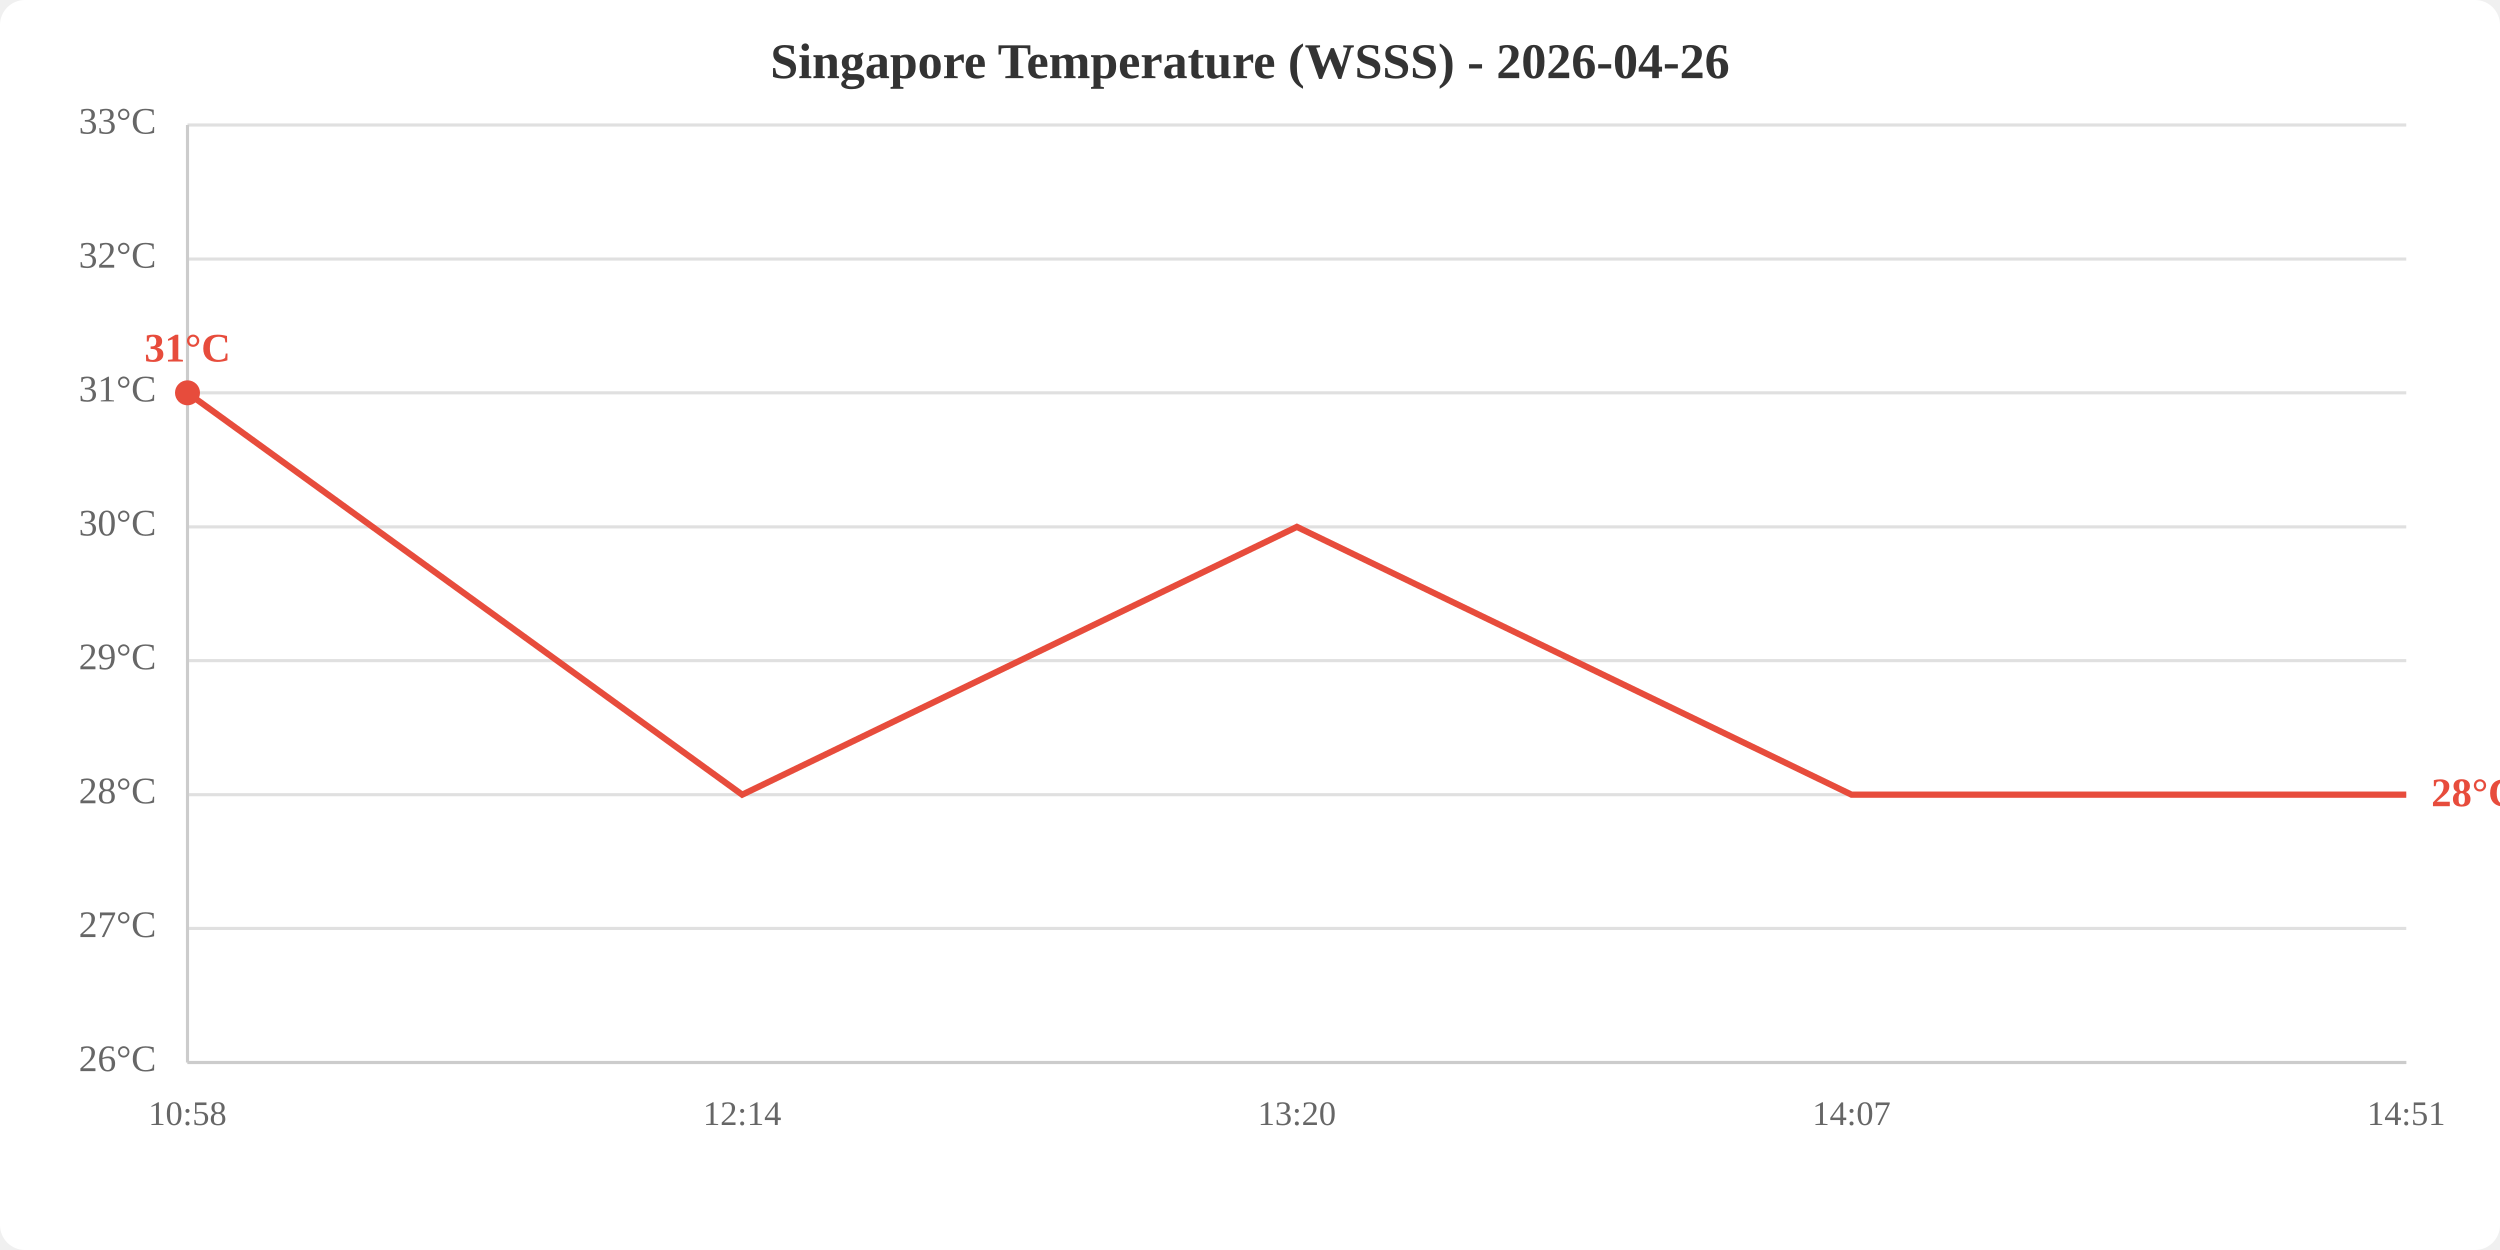
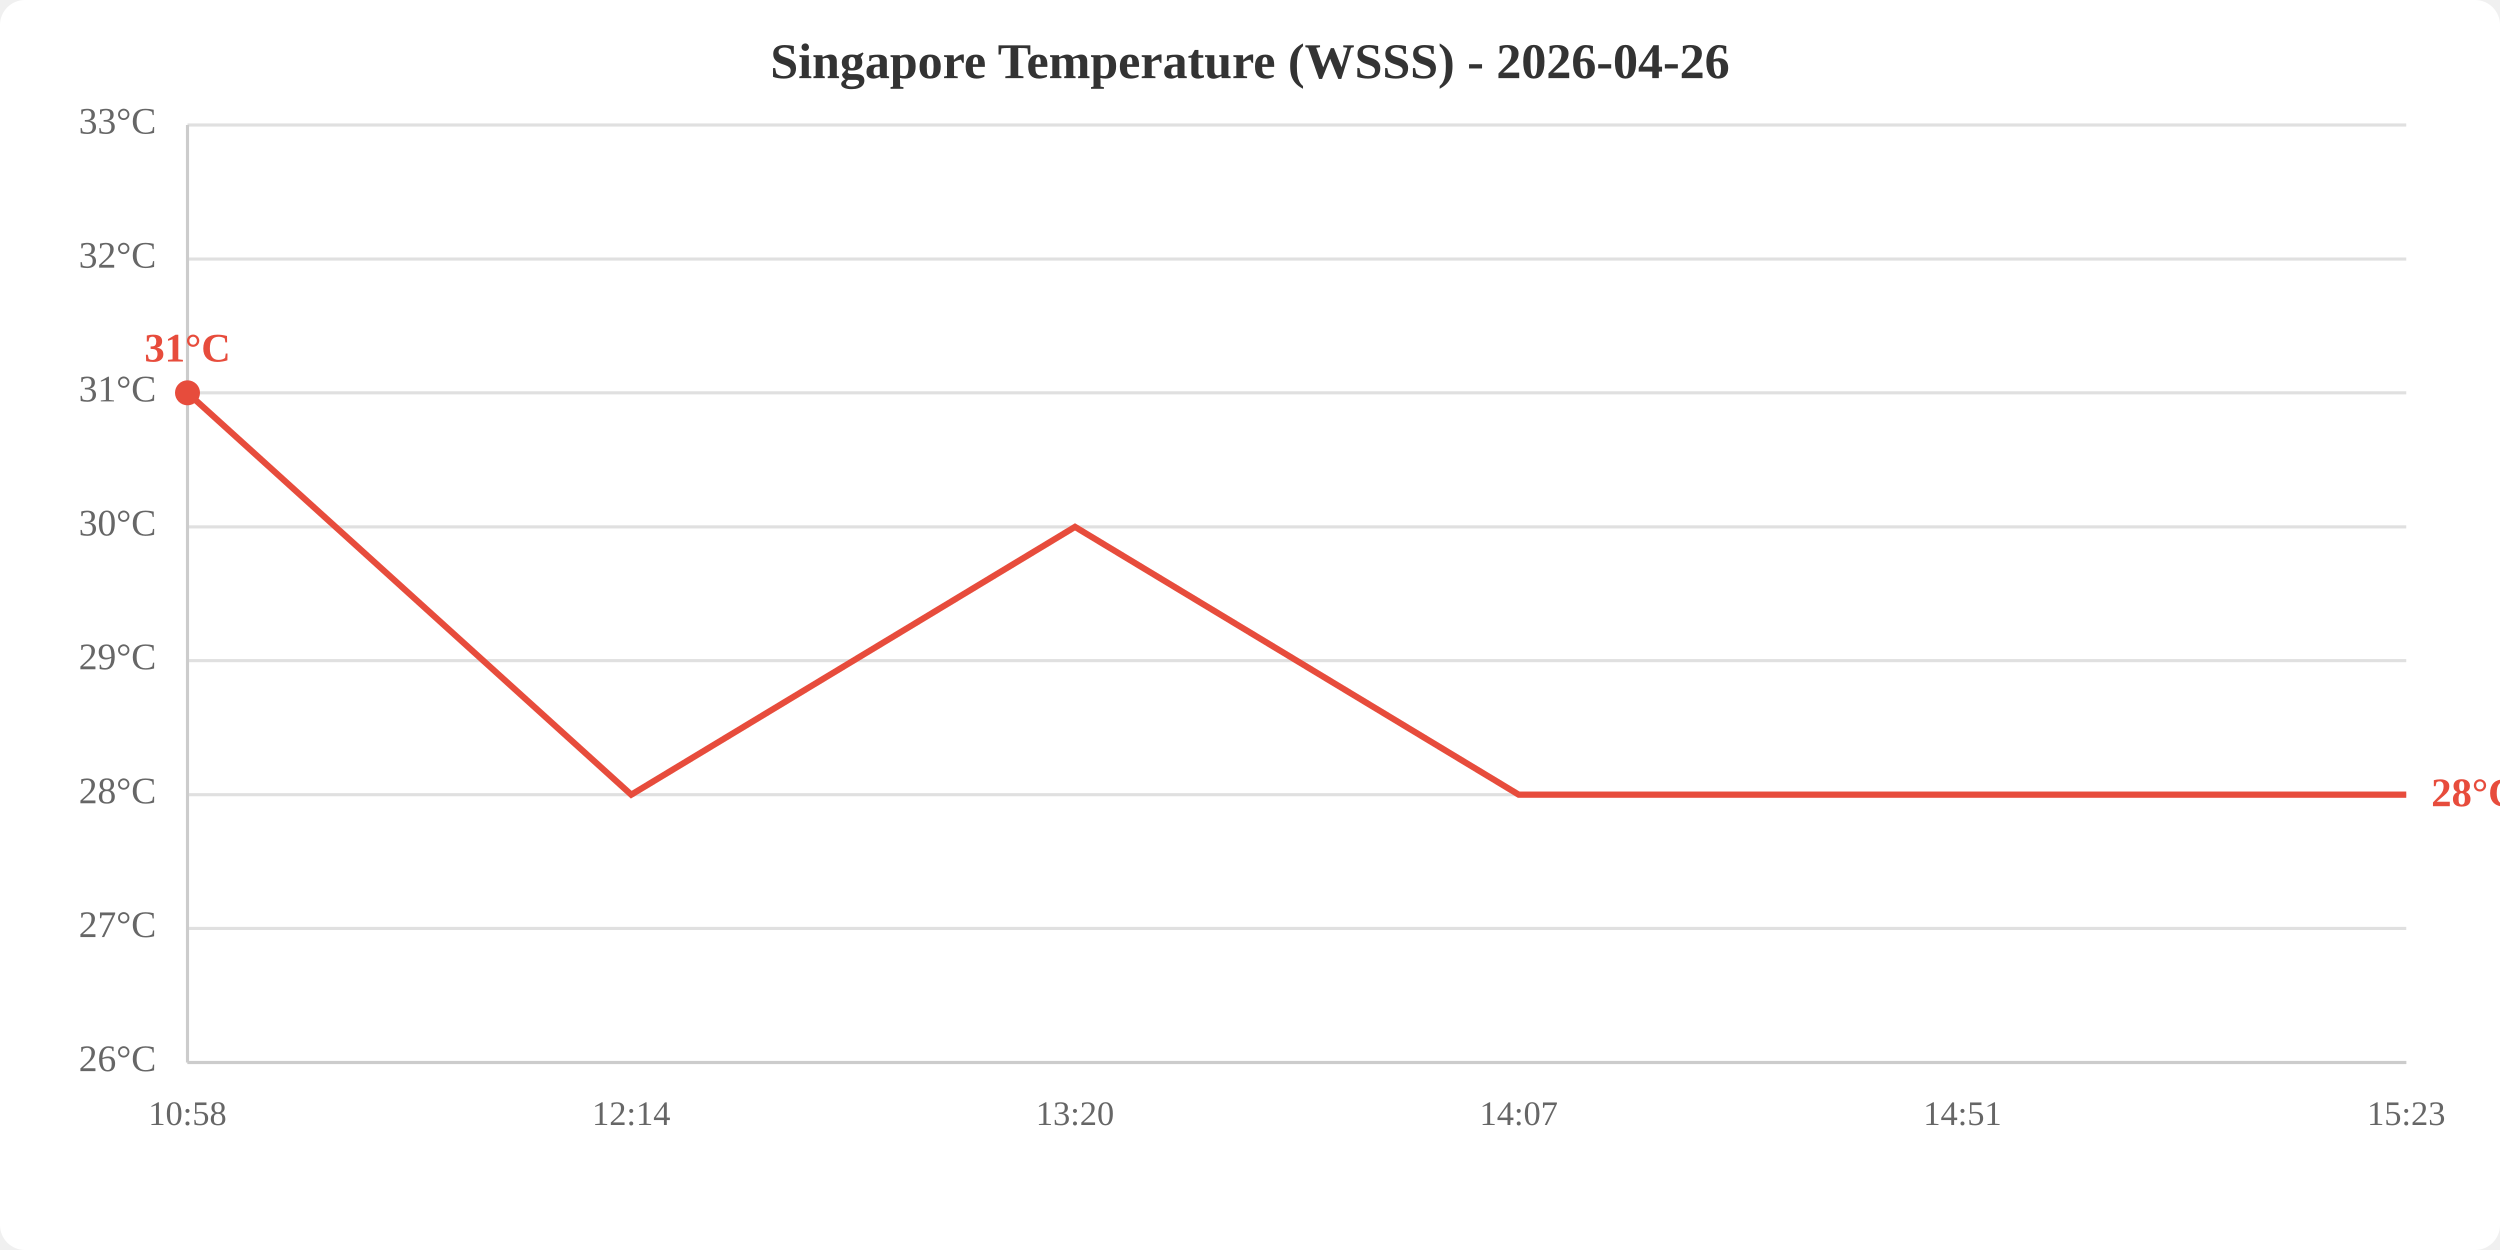
<svg xmlns="http://www.w3.org/2000/svg" viewBox="0 0 800 400" width="800" height="400">
  <rect width="800" height="400" fill="white" rx="8" />
  <text x="400.0" y="25" text-anchor="middle" font-size="16" font-weight="bold" fill="#333">Singapore Temperature (WSSS) - 2026-04-26</text>
  <line x1="60" y1="340.0" x2="770" y2="340.0" stroke="#e0e0e0" stroke-width="1" />
  <line x1="60" y1="297.1" x2="770" y2="297.1" stroke="#e0e0e0" stroke-width="1" />
  <line x1="60" y1="254.3" x2="770" y2="254.3" stroke="#e0e0e0" stroke-width="1" />
  <line x1="60" y1="211.4" x2="770" y2="211.4" stroke="#e0e0e0" stroke-width="1" />
  <line x1="60" y1="168.6" x2="770" y2="168.6" stroke="#e0e0e0" stroke-width="1" />
  <line x1="60" y1="125.7" x2="770" y2="125.7" stroke="#e0e0e0" stroke-width="1" />
  <line x1="60" y1="82.9" x2="770" y2="82.9" stroke="#e0e0e0" stroke-width="1" />
  <line x1="60" y1="40.0" x2="770" y2="40.0" stroke="#e0e0e0" stroke-width="1" />
  <text x="50" y="340.0" text-anchor="end" dominant-baseline="middle" fill="#666" font-size="12">26°C</text>
  <text x="50" y="297.1" text-anchor="end" dominant-baseline="middle" fill="#666" font-size="12">27°C</text>
  <text x="50" y="254.3" text-anchor="end" dominant-baseline="middle" fill="#666" font-size="12">28°C</text>
  <text x="50" y="211.4" text-anchor="end" dominant-baseline="middle" fill="#666" font-size="12">29°C</text>
  <text x="50" y="168.6" text-anchor="end" dominant-baseline="middle" fill="#666" font-size="12">30°C</text>
  <text x="50" y="125.7" text-anchor="end" dominant-baseline="middle" fill="#666" font-size="12">31°C</text>
  <text x="50" y="82.9" text-anchor="end" dominant-baseline="middle" fill="#666" font-size="12">32°C</text>
  <text x="50" y="40.0" text-anchor="end" dominant-baseline="middle" fill="#666" font-size="12">33°C</text>
  <text x="60.0" y="360" text-anchor="middle" fill="#666" font-size="11">10:58</text>
-   <text x="237.5" y="360" text-anchor="middle" fill="#666" font-size="11">12:14</text>
-   <text x="415.0" y="360" text-anchor="middle" fill="#666" font-size="11">13:20</text>
-   <text x="592.5" y="360" text-anchor="middle" fill="#666" font-size="11">14:07</text>
-   <text x="770.0" y="360" text-anchor="middle" fill="#666" font-size="11">14:51</text>
+   <text x="202.0" y="360" text-anchor="middle" fill="#666" font-size="11">12:14</text>
+   <text x="344.0" y="360" text-anchor="middle" fill="#666" font-size="11">13:20</text>
+   <text x="486.0" y="360" text-anchor="middle" fill="#666" font-size="11">14:07</text>
+   <text x="628.0" y="360" text-anchor="middle" fill="#666" font-size="11">14:51</text>
+   <text x="770.0" y="360" text-anchor="middle" fill="#666" font-size="11">15:23</text>
  <line x1="60" y1="40" x2="60" y2="340" stroke="#ccc" stroke-width="1" />
  <line x1="60" y1="340" x2="770" y2="340" stroke="#ccc" stroke-width="1" />
-   <polyline points="60.0,125.7 237.5,254.3 415.0,168.6 592.5,254.3 770.0,254.3" fill="none" stroke="#e74c3c" stroke-width="2" />
+   <polyline points="60.0,125.7 202.0,254.3 344.0,168.6 486.0,254.3 628.0,254.3 770.0,254.3" fill="none" stroke="#e74c3c" stroke-width="2" />
  <circle cx="60.0" cy="125.7" r="4" fill="#e74c3c" />
  <text x="60.0" y="115.7" text-anchor="middle" fill="#e74c3c" font-size="13" font-weight="bold">31°C</text>
  <text x="778.0" y="254.3" fill="#e74c3c" font-size="13" font-weight="bold" dominant-baseline="middle">28°C</text>
</svg>
